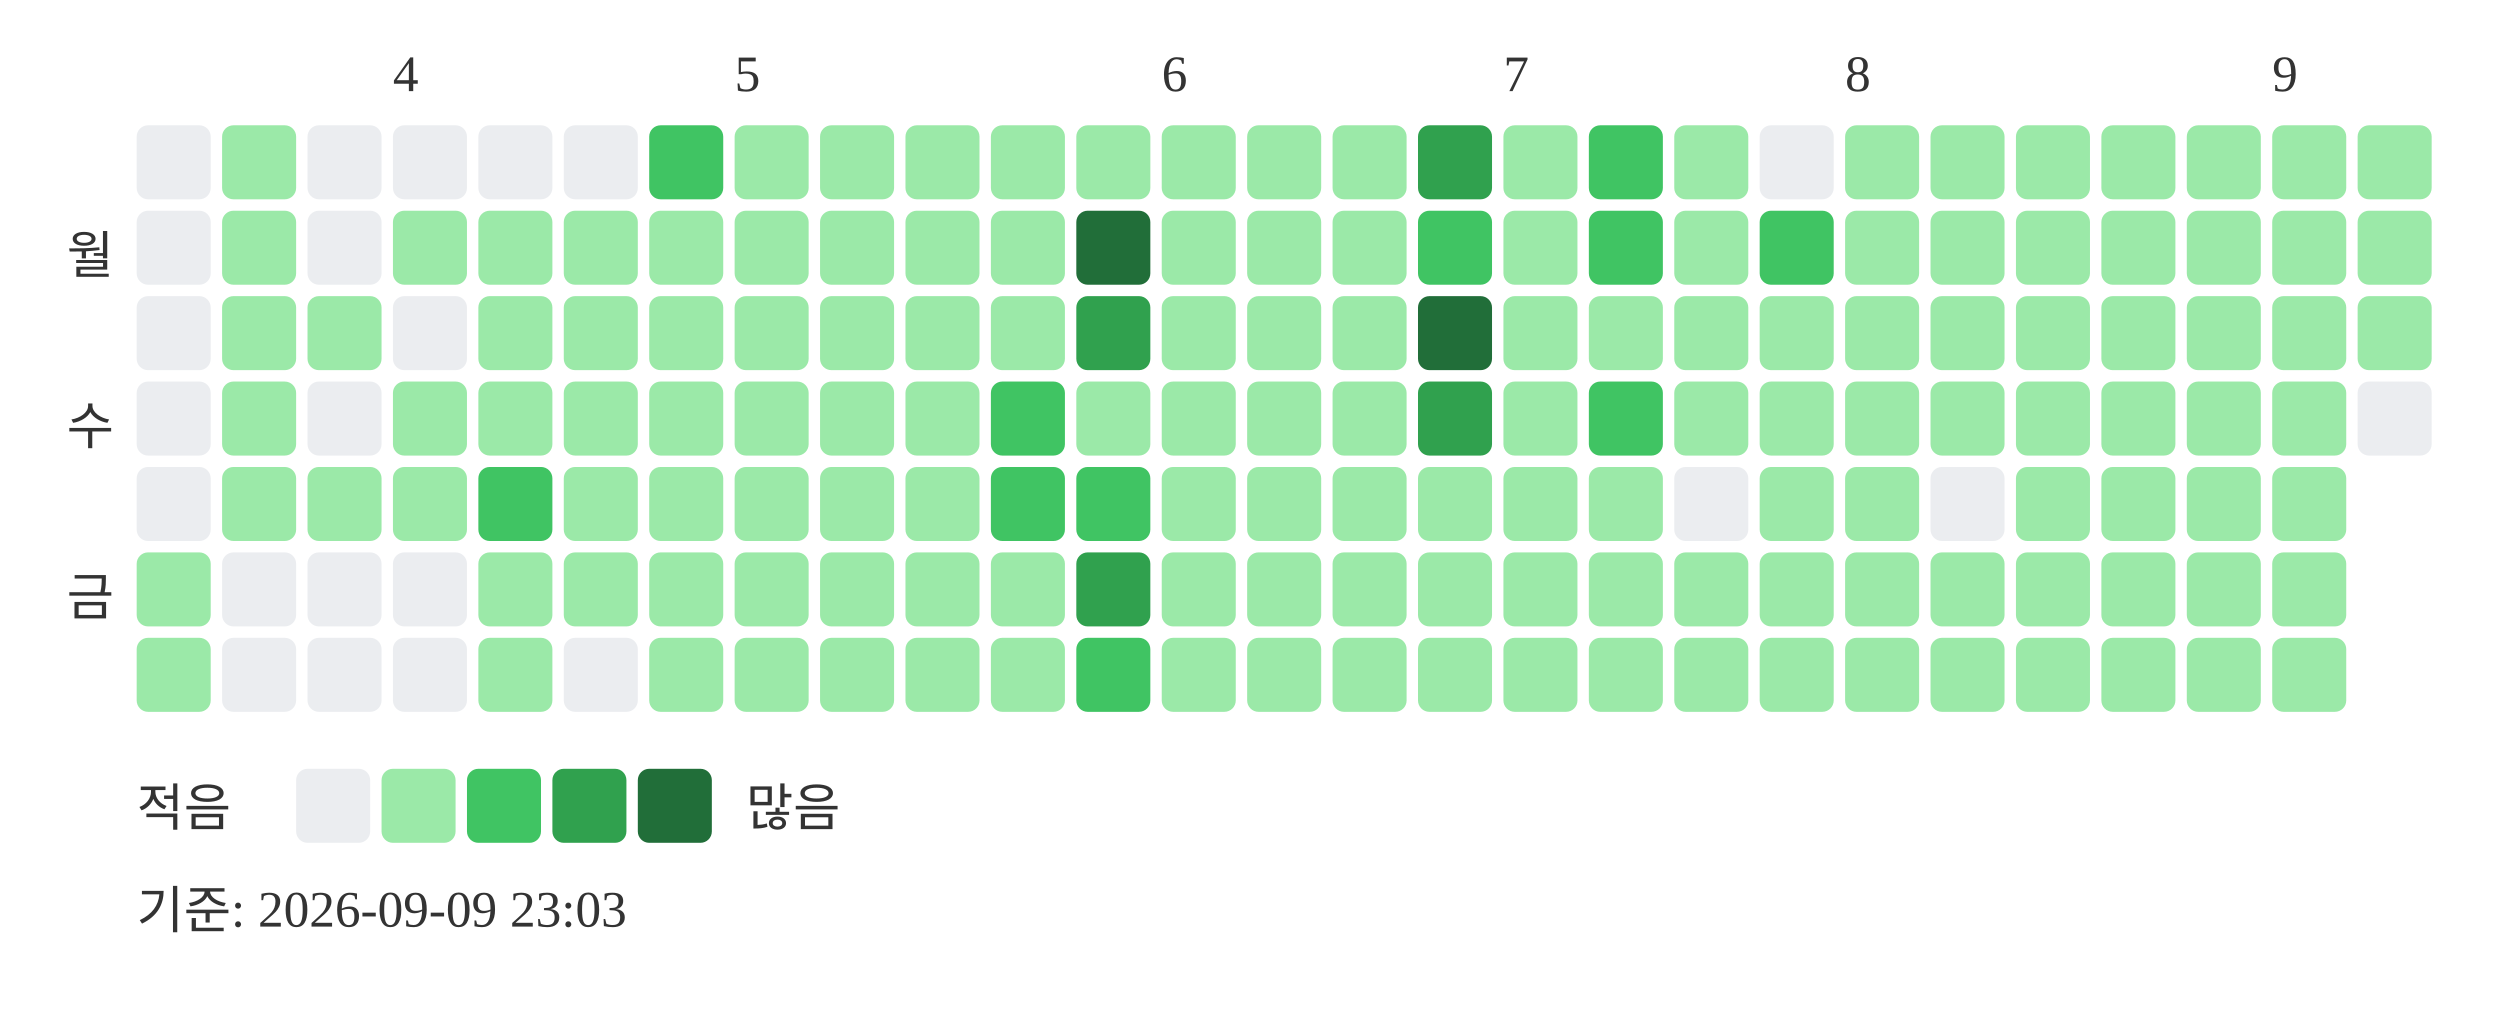
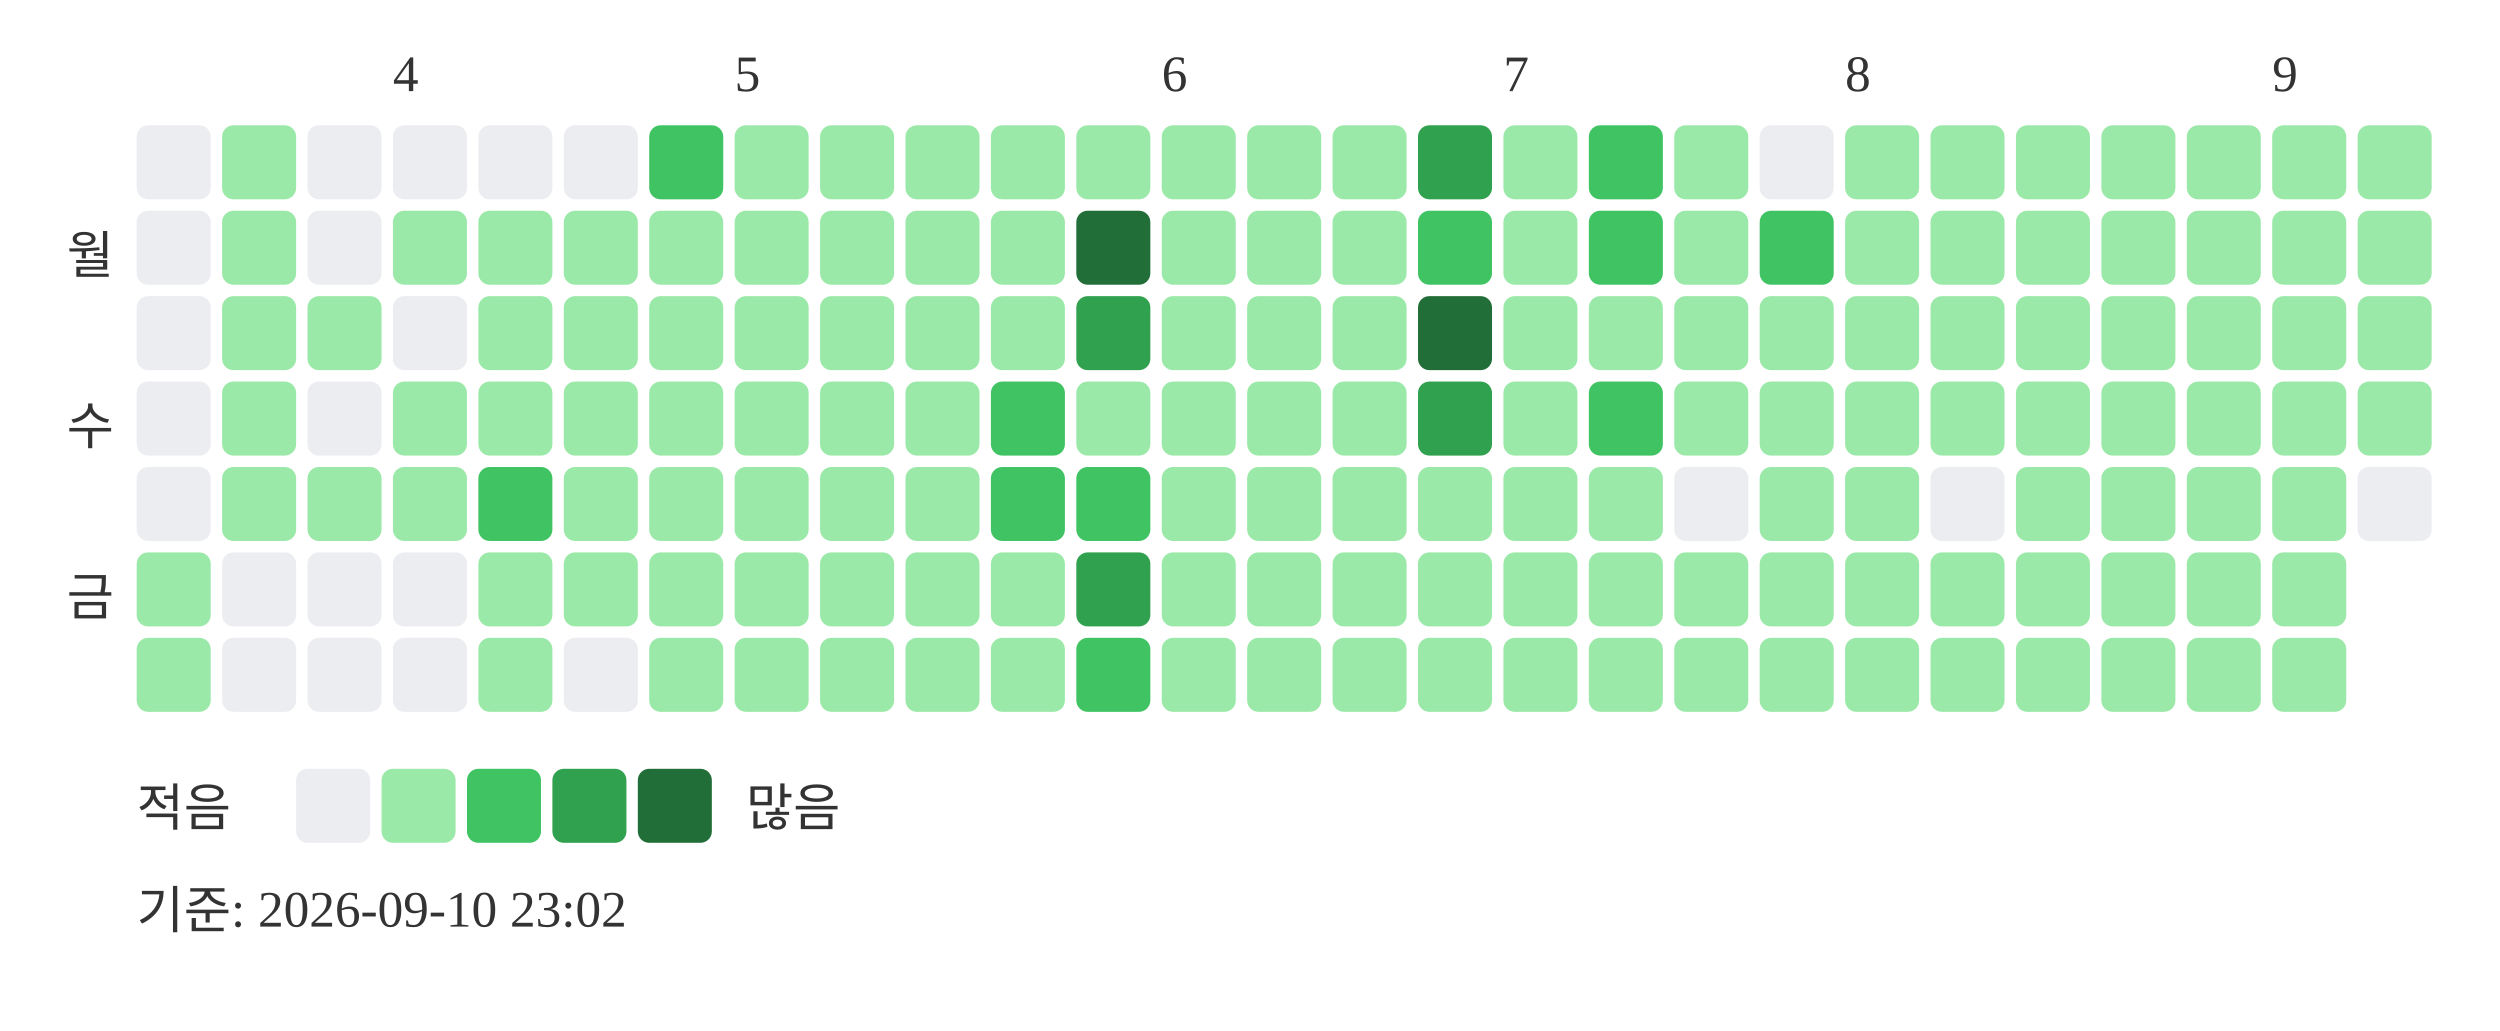
<svg xmlns="http://www.w3.org/2000/svg" width="439" height="181">
  <text x="69" y="16" font-size="9" fill="#333333">4</text>
  <text x="129" y="16" font-size="9" fill="#333333">5</text>
  <text x="204" y="16" font-size="9" fill="#333333">6</text>
  <text x="264" y="16" font-size="9" fill="#333333">7</text>
  <text x="324" y="16" font-size="9" fill="#333333">8</text>
  <text x="399" y="16" font-size="9" fill="#333333">9</text>
  <text x="20" y="48" text-anchor="end" font-size="9" fill="#333333">월</text>
  <text x="20" y="78" text-anchor="end" font-size="9" fill="#333333">수</text>
  <text x="20" y="108" text-anchor="end" font-size="9" fill="#333333">금</text>
  <rect x="24" y="22" width="13" height="13" rx="2" fill="#ebedf0" />
  <rect x="24" y="37" width="13" height="13" rx="2" fill="#ebedf0" />
  <rect x="24" y="52" width="13" height="13" rx="2" fill="#ebedf0" />
  <rect x="24" y="67" width="13" height="13" rx="2" fill="#ebedf0" />
  <rect x="24" y="82" width="13" height="13" rx="2" fill="#ebedf0" />
  <rect x="24" y="97" width="13" height="13" rx="2" fill="#9be9a8" />
  <rect x="24" y="112" width="13" height="13" rx="2" fill="#9be9a8" />
  <rect x="39" y="22" width="13" height="13" rx="2" fill="#9be9a8" />
  <rect x="39" y="37" width="13" height="13" rx="2" fill="#9be9a8" />
  <rect x="39" y="52" width="13" height="13" rx="2" fill="#9be9a8" />
  <rect x="39" y="67" width="13" height="13" rx="2" fill="#9be9a8" />
  <rect x="39" y="82" width="13" height="13" rx="2" fill="#9be9a8" />
  <rect x="39" y="97" width="13" height="13" rx="2" fill="#ebedf0" />
  <rect x="39" y="112" width="13" height="13" rx="2" fill="#ebedf0" />
  <rect x="54" y="22" width="13" height="13" rx="2" fill="#ebedf0" />
  <rect x="54" y="37" width="13" height="13" rx="2" fill="#ebedf0" />
  <rect x="54" y="52" width="13" height="13" rx="2" fill="#9be9a8" />
  <rect x="54" y="67" width="13" height="13" rx="2" fill="#ebedf0" />
  <rect x="54" y="82" width="13" height="13" rx="2" fill="#9be9a8" />
  <rect x="54" y="97" width="13" height="13" rx="2" fill="#ebedf0" />
  <rect x="54" y="112" width="13" height="13" rx="2" fill="#ebedf0" />
  <rect x="69" y="22" width="13" height="13" rx="2" fill="#ebedf0" />
  <rect x="69" y="37" width="13" height="13" rx="2" fill="#9be9a8" />
  <rect x="69" y="52" width="13" height="13" rx="2" fill="#ebedf0" />
  <rect x="69" y="67" width="13" height="13" rx="2" fill="#9be9a8" />
  <rect x="69" y="82" width="13" height="13" rx="2" fill="#9be9a8" />
  <rect x="69" y="97" width="13" height="13" rx="2" fill="#ebedf0" />
  <rect x="69" y="112" width="13" height="13" rx="2" fill="#ebedf0" />
  <rect x="84" y="22" width="13" height="13" rx="2" fill="#ebedf0" />
  <rect x="84" y="37" width="13" height="13" rx="2" fill="#9be9a8" />
  <rect x="84" y="52" width="13" height="13" rx="2" fill="#9be9a8" />
  <rect x="84" y="67" width="13" height="13" rx="2" fill="#9be9a8" />
  <rect x="84" y="82" width="13" height="13" rx="2" fill="#40c463" />
  <rect x="84" y="97" width="13" height="13" rx="2" fill="#9be9a8" />
  <rect x="84" y="112" width="13" height="13" rx="2" fill="#9be9a8" />
  <rect x="99" y="22" width="13" height="13" rx="2" fill="#ebedf0" />
  <rect x="99" y="37" width="13" height="13" rx="2" fill="#9be9a8" />
  <rect x="99" y="52" width="13" height="13" rx="2" fill="#9be9a8" />
  <rect x="99" y="67" width="13" height="13" rx="2" fill="#9be9a8" />
  <rect x="99" y="82" width="13" height="13" rx="2" fill="#9be9a8" />
  <rect x="99" y="97" width="13" height="13" rx="2" fill="#9be9a8" />
  <rect x="99" y="112" width="13" height="13" rx="2" fill="#ebedf0" />
  <rect x="114" y="22" width="13" height="13" rx="2" fill="#40c463" />
  <rect x="114" y="37" width="13" height="13" rx="2" fill="#9be9a8" />
  <rect x="114" y="52" width="13" height="13" rx="2" fill="#9be9a8" />
  <rect x="114" y="67" width="13" height="13" rx="2" fill="#9be9a8" />
  <rect x="114" y="82" width="13" height="13" rx="2" fill="#9be9a8" />
  <rect x="114" y="97" width="13" height="13" rx="2" fill="#9be9a8" />
  <rect x="114" y="112" width="13" height="13" rx="2" fill="#9be9a8" />
  <rect x="129" y="22" width="13" height="13" rx="2" fill="#9be9a8" />
  <rect x="129" y="37" width="13" height="13" rx="2" fill="#9be9a8" />
  <rect x="129" y="52" width="13" height="13" rx="2" fill="#9be9a8" />
  <rect x="129" y="67" width="13" height="13" rx="2" fill="#9be9a8" />
  <rect x="129" y="82" width="13" height="13" rx="2" fill="#9be9a8" />
  <rect x="129" y="97" width="13" height="13" rx="2" fill="#9be9a8" />
  <rect x="129" y="112" width="13" height="13" rx="2" fill="#9be9a8" />
  <rect x="144" y="22" width="13" height="13" rx="2" fill="#9be9a8" />
  <rect x="144" y="37" width="13" height="13" rx="2" fill="#9be9a8" />
  <rect x="144" y="52" width="13" height="13" rx="2" fill="#9be9a8" />
  <rect x="144" y="67" width="13" height="13" rx="2" fill="#9be9a8" />
  <rect x="144" y="82" width="13" height="13" rx="2" fill="#9be9a8" />
  <rect x="144" y="97" width="13" height="13" rx="2" fill="#9be9a8" />
  <rect x="144" y="112" width="13" height="13" rx="2" fill="#9be9a8" />
  <rect x="159" y="22" width="13" height="13" rx="2" fill="#9be9a8" />
  <rect x="159" y="37" width="13" height="13" rx="2" fill="#9be9a8" />
  <rect x="159" y="52" width="13" height="13" rx="2" fill="#9be9a8" />
  <rect x="159" y="67" width="13" height="13" rx="2" fill="#9be9a8" />
  <rect x="159" y="82" width="13" height="13" rx="2" fill="#9be9a8" />
  <rect x="159" y="97" width="13" height="13" rx="2" fill="#9be9a8" />
  <rect x="159" y="112" width="13" height="13" rx="2" fill="#9be9a8" />
  <rect x="174" y="22" width="13" height="13" rx="2" fill="#9be9a8" />
  <rect x="174" y="37" width="13" height="13" rx="2" fill="#9be9a8" />
  <rect x="174" y="52" width="13" height="13" rx="2" fill="#9be9a8" />
  <rect x="174" y="67" width="13" height="13" rx="2" fill="#40c463" />
  <rect x="174" y="82" width="13" height="13" rx="2" fill="#40c463" />
  <rect x="174" y="97" width="13" height="13" rx="2" fill="#9be9a8" />
  <rect x="174" y="112" width="13" height="13" rx="2" fill="#9be9a8" />
  <rect x="189" y="22" width="13" height="13" rx="2" fill="#9be9a8" />
  <rect x="189" y="37" width="13" height="13" rx="2" fill="#216e39" />
  <rect x="189" y="52" width="13" height="13" rx="2" fill="#30a14e" />
  <rect x="189" y="67" width="13" height="13" rx="2" fill="#9be9a8" />
  <rect x="189" y="82" width="13" height="13" rx="2" fill="#40c463" />
  <rect x="189" y="97" width="13" height="13" rx="2" fill="#30a14e" />
  <rect x="189" y="112" width="13" height="13" rx="2" fill="#40c463" />
  <rect x="204" y="22" width="13" height="13" rx="2" fill="#9be9a8" />
  <rect x="204" y="37" width="13" height="13" rx="2" fill="#9be9a8" />
  <rect x="204" y="52" width="13" height="13" rx="2" fill="#9be9a8" />
  <rect x="204" y="67" width="13" height="13" rx="2" fill="#9be9a8" />
  <rect x="204" y="82" width="13" height="13" rx="2" fill="#9be9a8" />
  <rect x="204" y="97" width="13" height="13" rx="2" fill="#9be9a8" />
  <rect x="204" y="112" width="13" height="13" rx="2" fill="#9be9a8" />
  <rect x="219" y="22" width="13" height="13" rx="2" fill="#9be9a8" />
  <rect x="219" y="37" width="13" height="13" rx="2" fill="#9be9a8" />
  <rect x="219" y="52" width="13" height="13" rx="2" fill="#9be9a8" />
  <rect x="219" y="67" width="13" height="13" rx="2" fill="#9be9a8" />
  <rect x="219" y="82" width="13" height="13" rx="2" fill="#9be9a8" />
  <rect x="219" y="97" width="13" height="13" rx="2" fill="#9be9a8" />
  <rect x="219" y="112" width="13" height="13" rx="2" fill="#9be9a8" />
  <rect x="234" y="22" width="13" height="13" rx="2" fill="#9be9a8" />
  <rect x="234" y="37" width="13" height="13" rx="2" fill="#9be9a8" />
  <rect x="234" y="52" width="13" height="13" rx="2" fill="#9be9a8" />
  <rect x="234" y="67" width="13" height="13" rx="2" fill="#9be9a8" />
  <rect x="234" y="82" width="13" height="13" rx="2" fill="#9be9a8" />
  <rect x="234" y="97" width="13" height="13" rx="2" fill="#9be9a8" />
  <rect x="234" y="112" width="13" height="13" rx="2" fill="#9be9a8" />
  <rect x="249" y="22" width="13" height="13" rx="2" fill="#30a14e" />
  <rect x="249" y="37" width="13" height="13" rx="2" fill="#40c463" />
  <rect x="249" y="52" width="13" height="13" rx="2" fill="#216e39" />
  <rect x="249" y="67" width="13" height="13" rx="2" fill="#30a14e" />
  <rect x="249" y="82" width="13" height="13" rx="2" fill="#9be9a8" />
  <rect x="249" y="97" width="13" height="13" rx="2" fill="#9be9a8" />
  <rect x="249" y="112" width="13" height="13" rx="2" fill="#9be9a8" />
  <rect x="264" y="22" width="13" height="13" rx="2" fill="#9be9a8" />
  <rect x="264" y="37" width="13" height="13" rx="2" fill="#9be9a8" />
  <rect x="264" y="52" width="13" height="13" rx="2" fill="#9be9a8" />
  <rect x="264" y="67" width="13" height="13" rx="2" fill="#9be9a8" />
  <rect x="264" y="82" width="13" height="13" rx="2" fill="#9be9a8" />
  <rect x="264" y="97" width="13" height="13" rx="2" fill="#9be9a8" />
  <rect x="264" y="112" width="13" height="13" rx="2" fill="#9be9a8" />
  <rect x="279" y="22" width="13" height="13" rx="2" fill="#40c463" />
  <rect x="279" y="37" width="13" height="13" rx="2" fill="#40c463" />
  <rect x="279" y="52" width="13" height="13" rx="2" fill="#9be9a8" />
  <rect x="279" y="67" width="13" height="13" rx="2" fill="#40c463" />
  <rect x="279" y="82" width="13" height="13" rx="2" fill="#9be9a8" />
  <rect x="279" y="97" width="13" height="13" rx="2" fill="#9be9a8" />
  <rect x="279" y="112" width="13" height="13" rx="2" fill="#9be9a8" />
  <rect x="294" y="22" width="13" height="13" rx="2" fill="#9be9a8" />
  <rect x="294" y="37" width="13" height="13" rx="2" fill="#9be9a8" />
  <rect x="294" y="52" width="13" height="13" rx="2" fill="#9be9a8" />
  <rect x="294" y="67" width="13" height="13" rx="2" fill="#9be9a8" />
  <rect x="294" y="82" width="13" height="13" rx="2" fill="#ebedf0" />
  <rect x="294" y="97" width="13" height="13" rx="2" fill="#9be9a8" />
  <rect x="294" y="112" width="13" height="13" rx="2" fill="#9be9a8" />
  <rect x="309" y="22" width="13" height="13" rx="2" fill="#ebedf0" />
  <rect x="309" y="37" width="13" height="13" rx="2" fill="#40c463" />
  <rect x="309" y="52" width="13" height="13" rx="2" fill="#9be9a8" />
  <rect x="309" y="67" width="13" height="13" rx="2" fill="#9be9a8" />
  <rect x="309" y="82" width="13" height="13" rx="2" fill="#9be9a8" />
  <rect x="309" y="97" width="13" height="13" rx="2" fill="#9be9a8" />
  <rect x="309" y="112" width="13" height="13" rx="2" fill="#9be9a8" />
  <rect x="324" y="22" width="13" height="13" rx="2" fill="#9be9a8" />
  <rect x="324" y="37" width="13" height="13" rx="2" fill="#9be9a8" />
  <rect x="324" y="52" width="13" height="13" rx="2" fill="#9be9a8" />
  <rect x="324" y="67" width="13" height="13" rx="2" fill="#9be9a8" />
  <rect x="324" y="82" width="13" height="13" rx="2" fill="#9be9a8" />
  <rect x="324" y="97" width="13" height="13" rx="2" fill="#9be9a8" />
  <rect x="324" y="112" width="13" height="13" rx="2" fill="#9be9a8" />
  <rect x="339" y="22" width="13" height="13" rx="2" fill="#9be9a8" />
  <rect x="339" y="37" width="13" height="13" rx="2" fill="#9be9a8" />
  <rect x="339" y="52" width="13" height="13" rx="2" fill="#9be9a8" />
  <rect x="339" y="67" width="13" height="13" rx="2" fill="#9be9a8" />
  <rect x="339" y="82" width="13" height="13" rx="2" fill="#ebedf0" />
  <rect x="339" y="97" width="13" height="13" rx="2" fill="#9be9a8" />
  <rect x="339" y="112" width="13" height="13" rx="2" fill="#9be9a8" />
  <rect x="354" y="22" width="13" height="13" rx="2" fill="#9be9a8" />
  <rect x="354" y="37" width="13" height="13" rx="2" fill="#9be9a8" />
  <rect x="354" y="52" width="13" height="13" rx="2" fill="#9be9a8" />
  <rect x="354" y="67" width="13" height="13" rx="2" fill="#9be9a8" />
  <rect x="354" y="82" width="13" height="13" rx="2" fill="#9be9a8" />
  <rect x="354" y="97" width="13" height="13" rx="2" fill="#9be9a8" />
  <rect x="354" y="112" width="13" height="13" rx="2" fill="#9be9a8" />
  <rect x="369" y="22" width="13" height="13" rx="2" fill="#9be9a8" />
  <rect x="369" y="37" width="13" height="13" rx="2" fill="#9be9a8" />
  <rect x="369" y="52" width="13" height="13" rx="2" fill="#9be9a8" />
  <rect x="369" y="67" width="13" height="13" rx="2" fill="#9be9a8" />
  <rect x="369" y="82" width="13" height="13" rx="2" fill="#9be9a8" />
  <rect x="369" y="97" width="13" height="13" rx="2" fill="#9be9a8" />
  <rect x="369" y="112" width="13" height="13" rx="2" fill="#9be9a8" />
  <rect x="384" y="22" width="13" height="13" rx="2" fill="#9be9a8" />
  <rect x="384" y="37" width="13" height="13" rx="2" fill="#9be9a8" />
  <rect x="384" y="52" width="13" height="13" rx="2" fill="#9be9a8" />
  <rect x="384" y="67" width="13" height="13" rx="2" fill="#9be9a8" />
  <rect x="384" y="82" width="13" height="13" rx="2" fill="#9be9a8" />
  <rect x="384" y="97" width="13" height="13" rx="2" fill="#9be9a8" />
  <rect x="384" y="112" width="13" height="13" rx="2" fill="#9be9a8" />
  <rect x="399" y="22" width="13" height="13" rx="2" fill="#9be9a8" />
  <rect x="399" y="37" width="13" height="13" rx="2" fill="#9be9a8" />
  <rect x="399" y="52" width="13" height="13" rx="2" fill="#9be9a8" />
  <rect x="399" y="67" width="13" height="13" rx="2" fill="#9be9a8" />
  <rect x="399" y="82" width="13" height="13" rx="2" fill="#9be9a8" />
  <rect x="399" y="97" width="13" height="13" rx="2" fill="#9be9a8" />
  <rect x="399" y="112" width="13" height="13" rx="2" fill="#9be9a8" />
  <rect x="414" y="22" width="13" height="13" rx="2" fill="#9be9a8" />
  <rect x="414" y="37" width="13" height="13" rx="2" fill="#9be9a8" />
  <rect x="414" y="52" width="13" height="13" rx="2" fill="#9be9a8" />
-   <rect x="414" y="67" width="13" height="13" rx="2" fill="#ebedf0" />
+   <rect x="414" y="67" width="13" height="13" rx="2" fill="#9be9a8" />
+   <rect x="414" y="82" width="13" height="13" rx="2" fill="#ebedf0" />
  <text x="24" y="145" font-size="9" fill="#333333">적음</text>
  <rect x="52" y="135" width="13" height="13" rx="2" fill="#ebedf0" />
  <rect x="67" y="135" width="13" height="13" rx="2" fill="#9be9a8" />
  <rect x="82" y="135" width="13" height="13" rx="2" fill="#40c463" />
  <rect x="97" y="135" width="13" height="13" rx="2" fill="#30a14e" />
  <rect x="112" y="135" width="13" height="13" rx="2" fill="#216e39" />
  <text x="131" y="145" font-size="9" fill="#333333">많음</text>
-   <text x="24" y="163" font-size="9" fill="#333333">기준: 2026-09-09 23:03</text>
+   <text x="24" y="163" font-size="9" fill="#333333">기준: 2026-09-10 23:02</text>
</svg>
